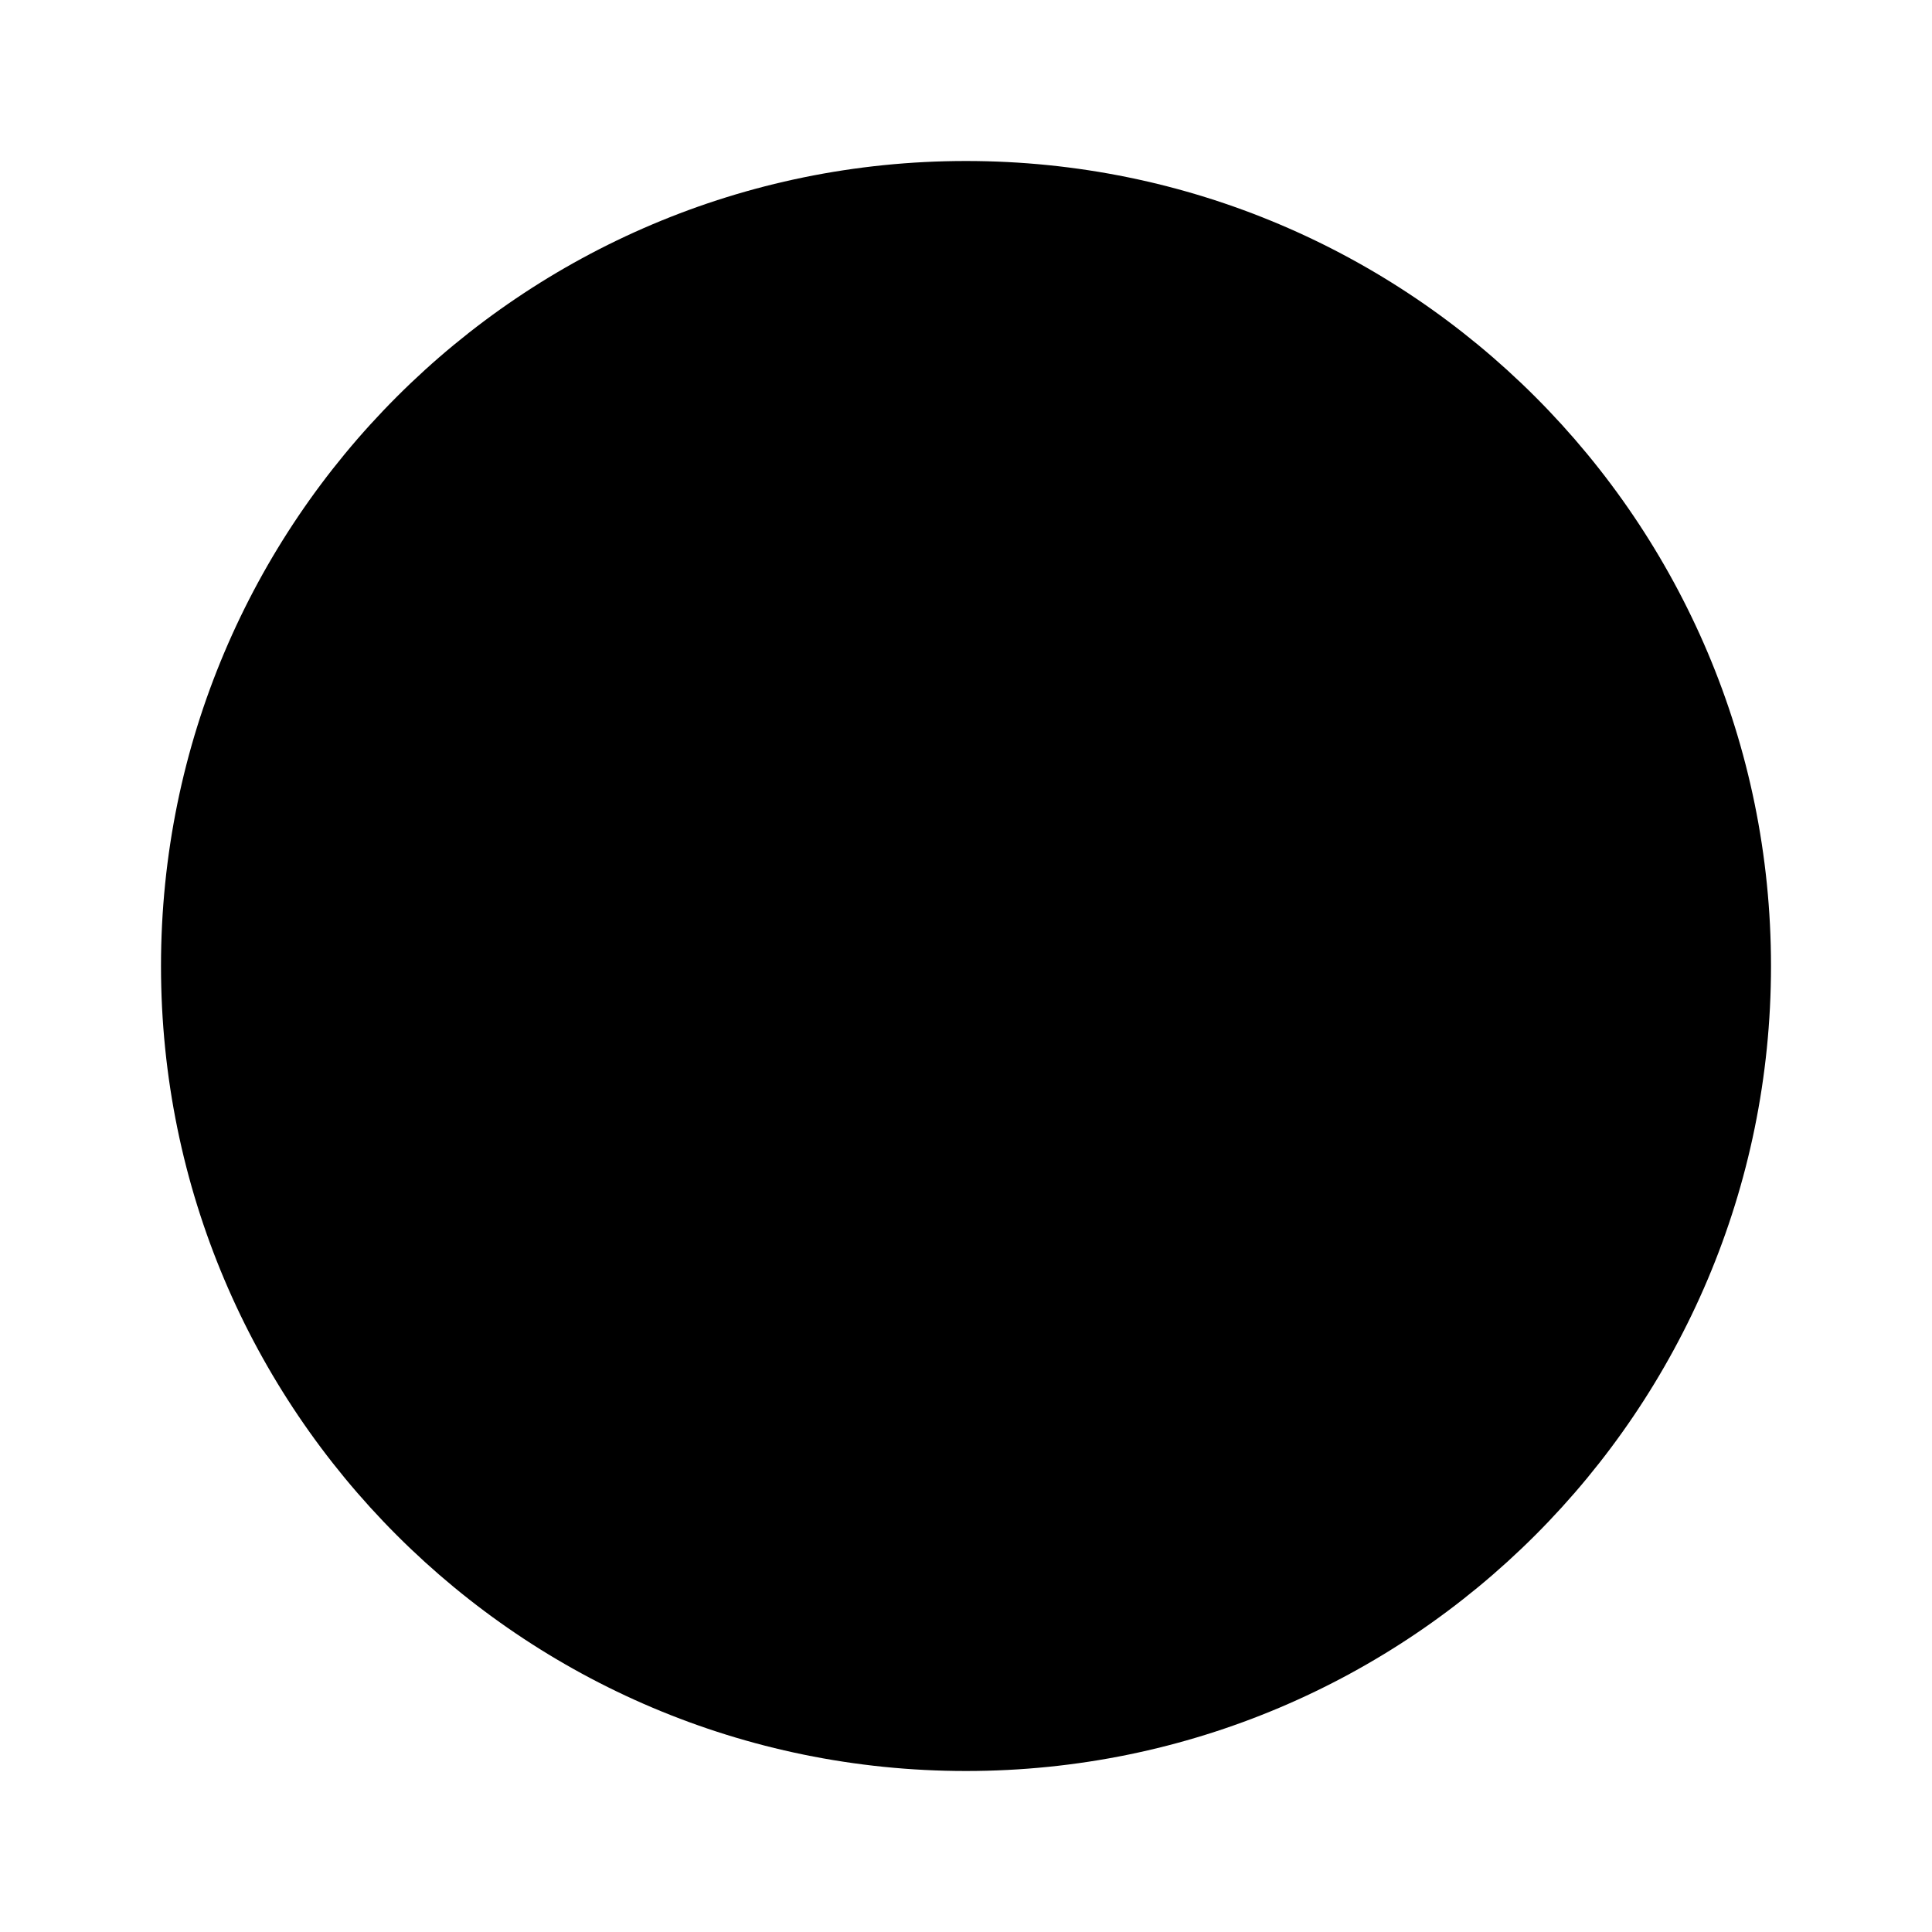
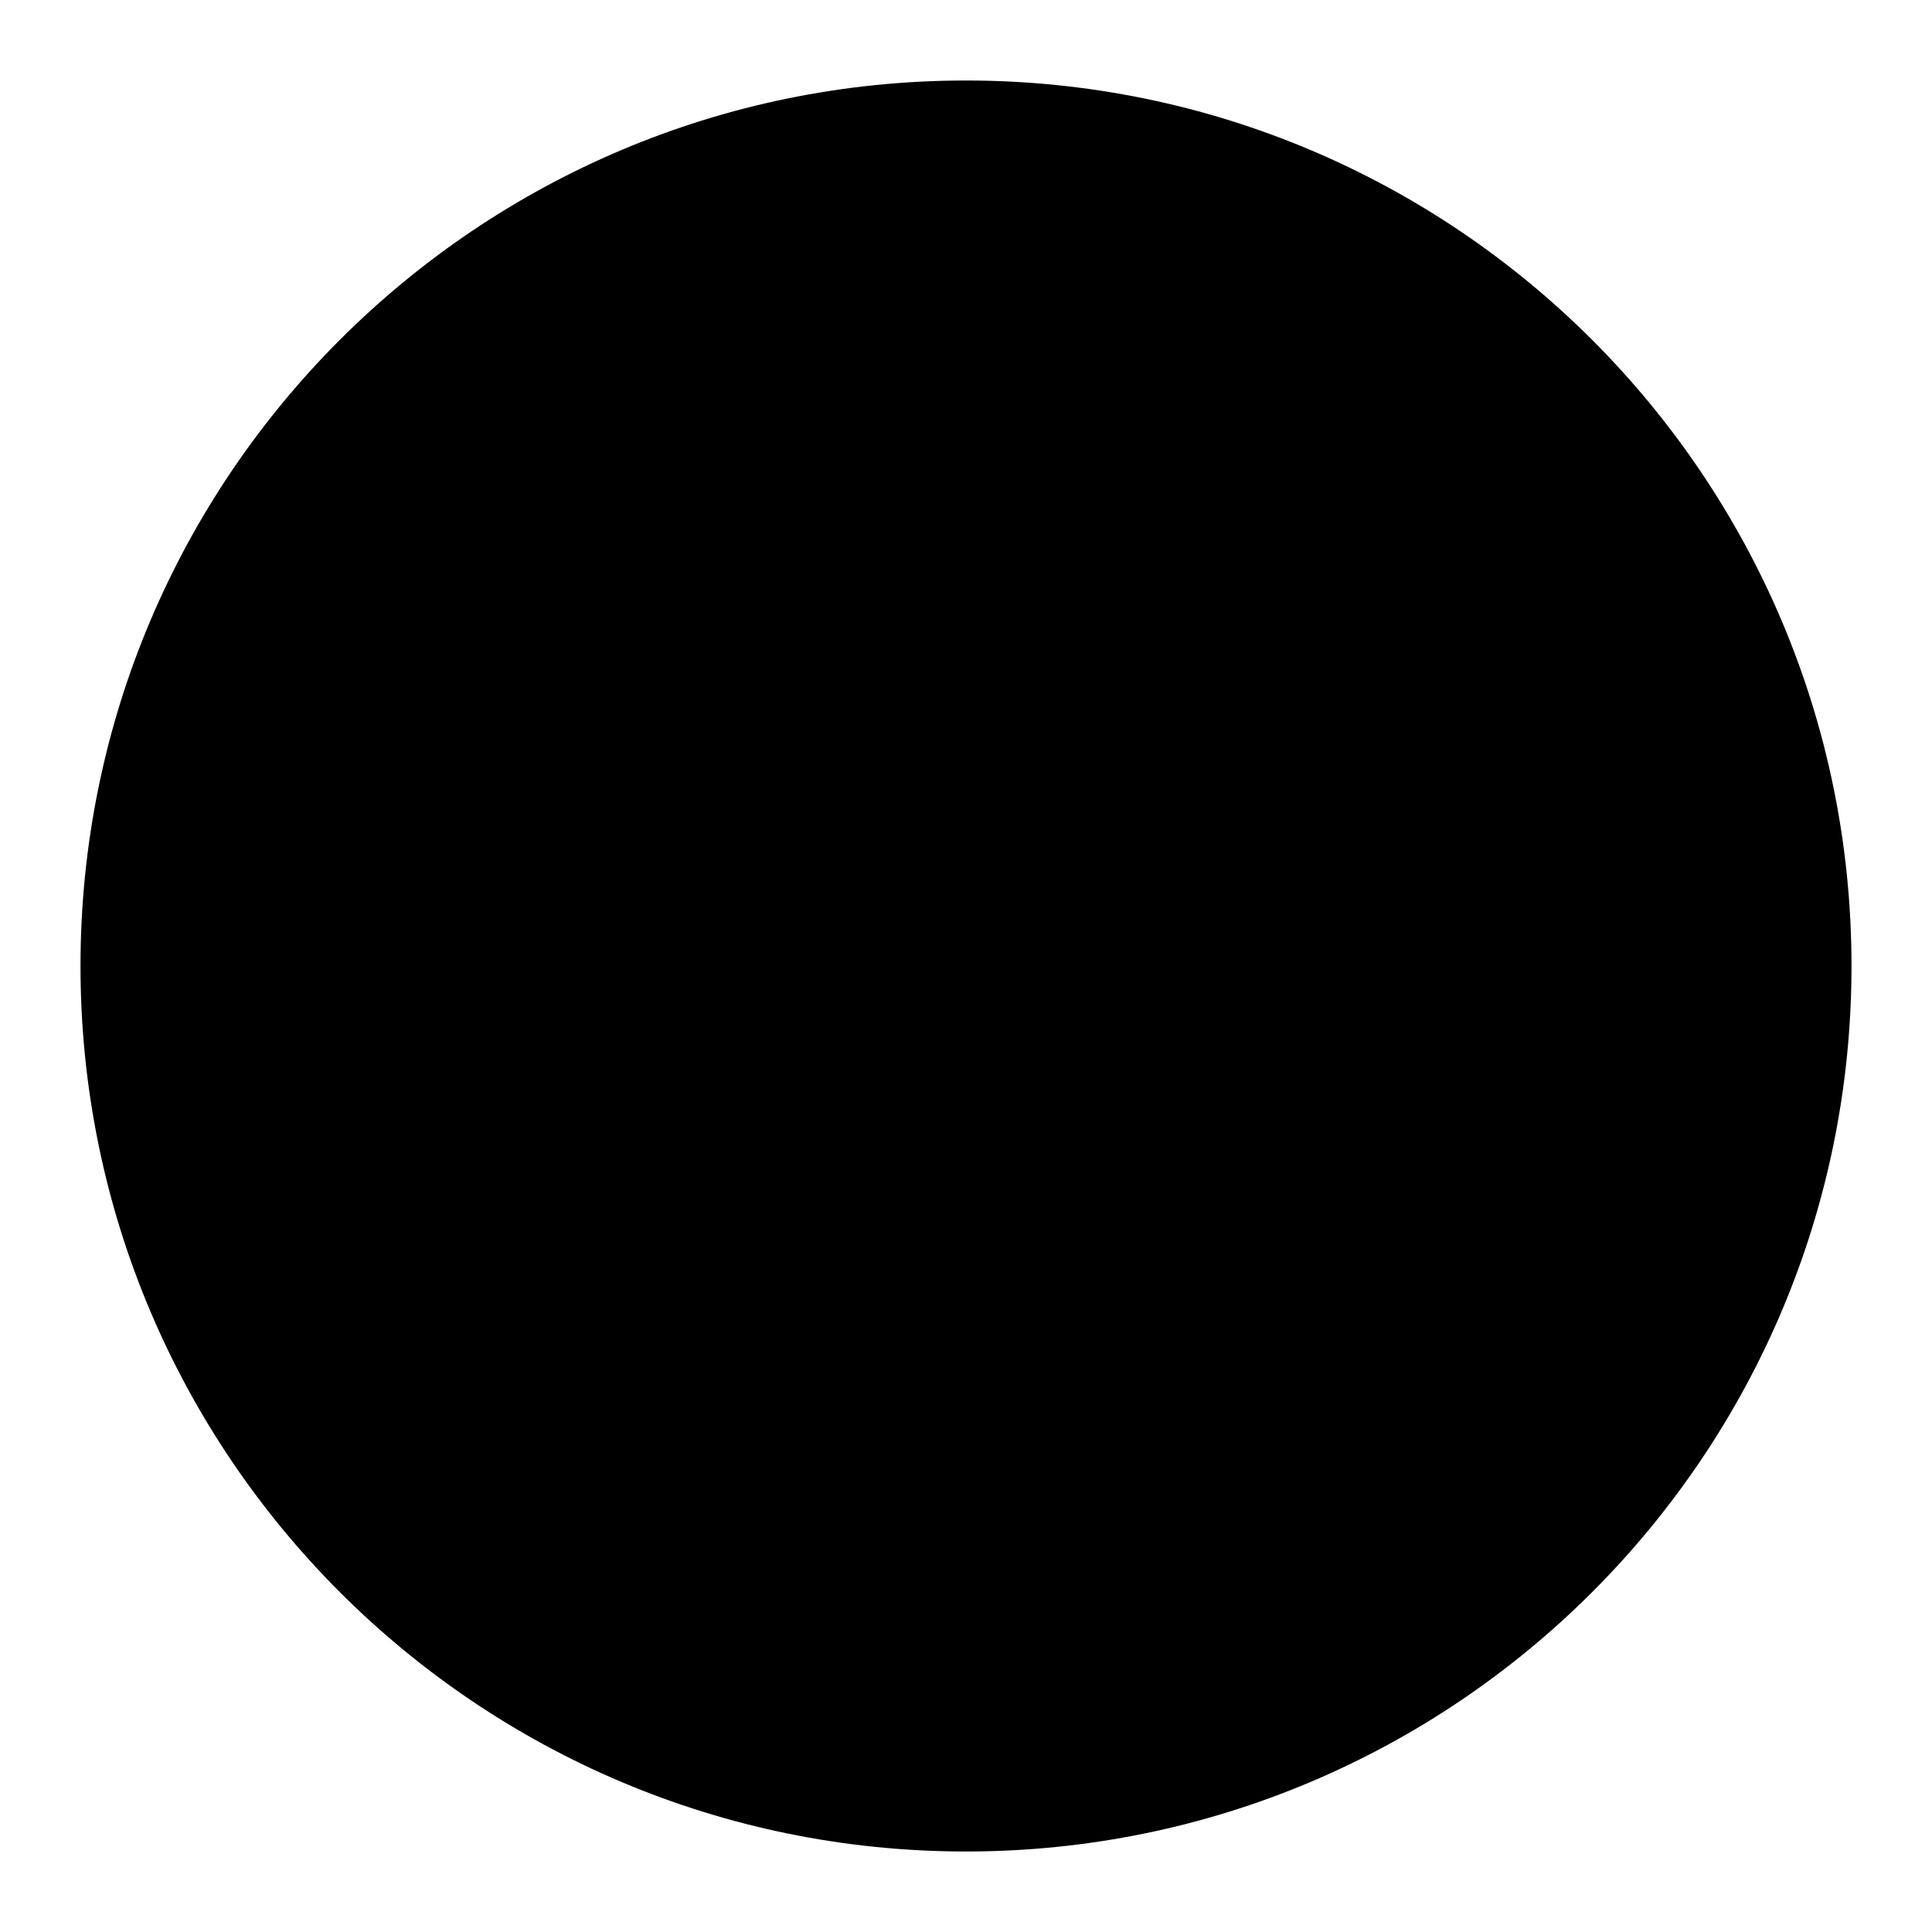
<svg xmlns="http://www.w3.org/2000/svg" width="24" height="24" viewBox="0 0 24 24" fill="none">
-   <circle cx="12" cy="12" r="10" fill="black" />
+   <circle cx="12" cy="12" r="11" fill="black" />
</svg>
